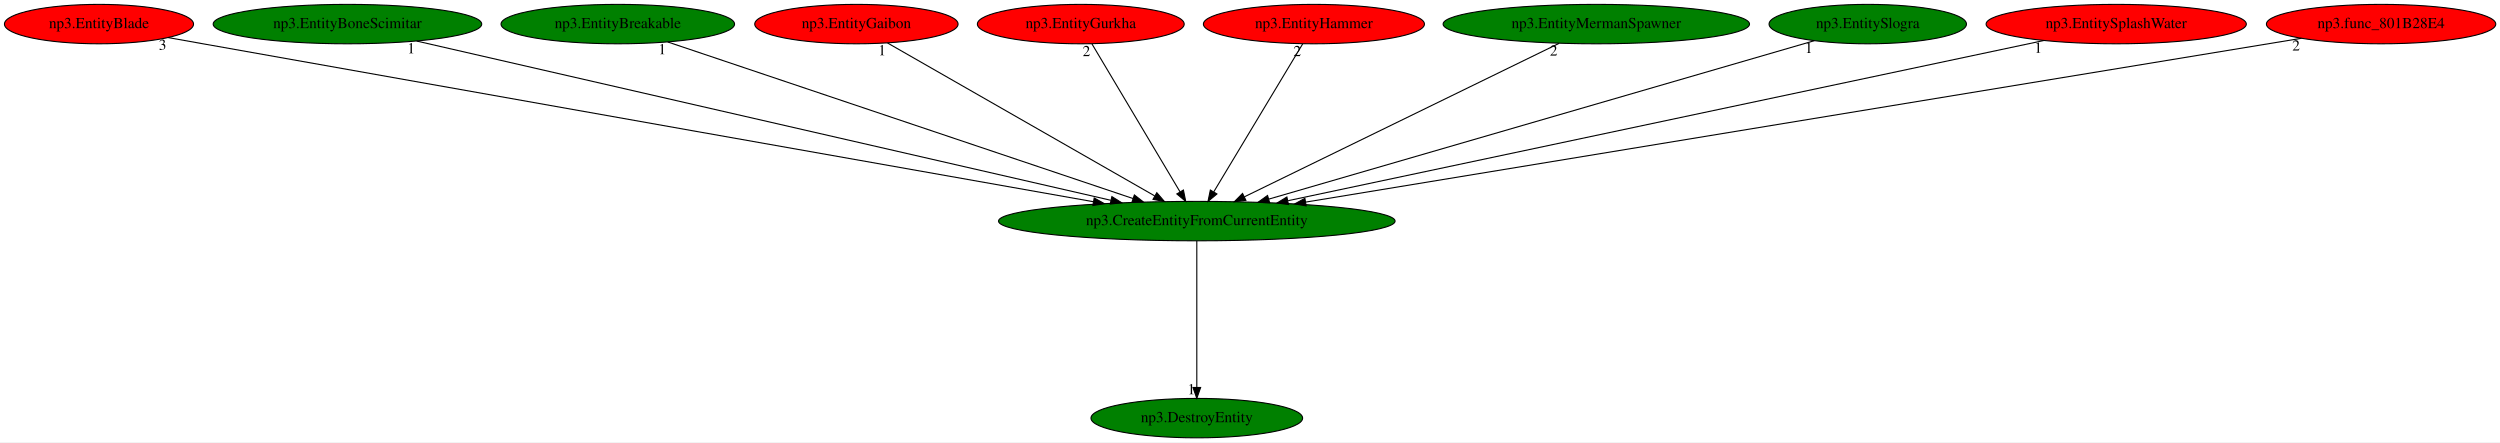
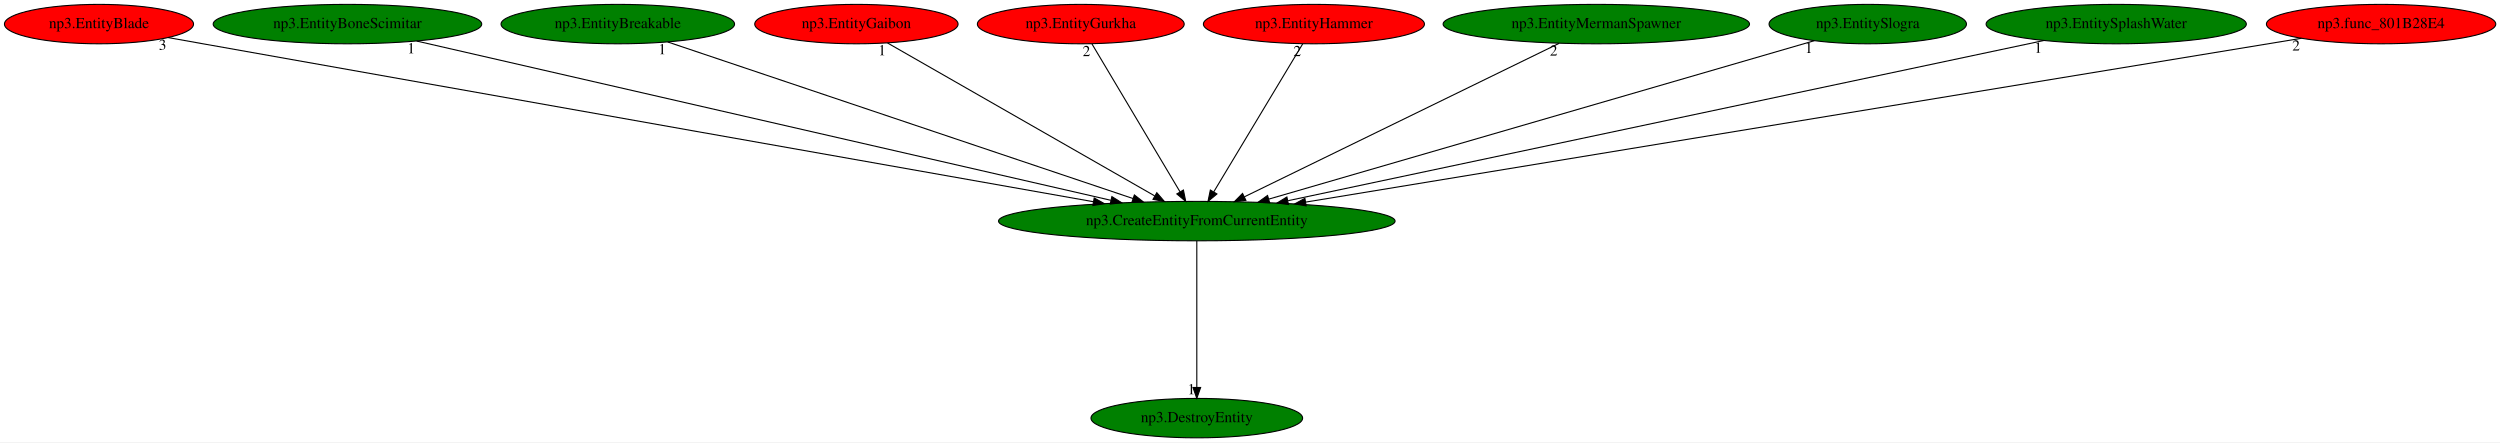
<svg xmlns="http://www.w3.org/2000/svg" xmlns:xlink="http://www.w3.org/1999/xlink" width="2284pt" height="404pt" viewBox="0.00 0.00 2284.08 404.00">
  <g id="graph0" class="graph" transform="scale(1 1) rotate(0) translate(4 400)">
    <polygon fill="white" stroke="transparent" points="-4,4 -4,-400 2280.08,-400 2280.08,4 -4,4" />
    <g id="node1" class="node">
      <ellipse fill="green" stroke="black" cx="1089.44" cy="-198" rx="181.17" ry="18" />
      <text text-anchor="middle" x="1089.44" y="-194.3" font-family="Times,serif" font-size="14.00">np3.CreateEntityFromCurrentEntity</text>
    </g>
    <g id="node2" class="node">
      <g id="a_node2">
        <a xlink:href="np3.DestroyEntity.svg" xlink:title="np3.DestroyEntity">
          <ellipse fill="green" stroke="black" cx="1089.44" cy="-18" rx="96.68" ry="18" />
          <text text-anchor="middle" x="1089.44" y="-14.3" font-family="Times,serif" font-size="14.00">np3.DestroyEntity</text>
        </a>
      </g>
    </g>
    <g id="edge1" class="edge">
      <path fill="none" stroke="black" d="M1089.44,-179.93C1089.44,-148.97 1089.44,-83.3 1089.44,-46.13" />
      <polygon fill="black" stroke="black" points="1092.94,-46.02 1089.44,-36.02 1085.94,-46.02 1092.94,-46.02" />
      <text text-anchor="middle" x="1084.44" y="-39.82" font-family="Times,serif" font-size="14.00">1</text>
    </g>
    <g id="node3" class="node">
      <g id="a_node3">
        <a xlink:href="np3.EntityBlade.svg" xlink:title="np3.EntityBlade">
          <ellipse fill="red" stroke="black" cx="86.44" cy="-378" rx="86.38" ry="18" />
          <text text-anchor="middle" x="86.44" y="-374.3" font-family="Times,serif" font-size="14.00">np3.EntityBlade</text>
        </a>
      </g>
    </g>
    <g id="edge2" class="edge">
      <path fill="none" stroke="black" d="M149.55,-365.69C160.19,-363.79 171.13,-361.84 181.44,-360 478.25,-307.13 829.7,-244.93 994.81,-215.73" />
      <polygon fill="black" stroke="black" points="995.7,-219.13 1004.94,-213.94 994.48,-212.23 995.7,-219.13" />
      <text text-anchor="middle" x="144.55" y="-354.49" font-family="Times,serif" font-size="14.00">3</text>
    </g>
    <g id="node4" class="node">
      <g id="a_node4">
        <a xlink:href="np3.EntityBoneScimitar.svg" xlink:title="np3.EntityBoneScimitar">
          <ellipse fill="green" stroke="black" cx="313.44" cy="-378" rx="122.68" ry="18" />
          <text text-anchor="middle" x="313.44" y="-374.3" font-family="Times,serif" font-size="14.00">np3.EntityBoneScimitar</text>
        </a>
      </g>
    </g>
    <g id="edge3" class="edge">
      <path fill="none" stroke="black" d="M376.62,-362.51C517.45,-330.2 856.84,-252.35 1010.96,-217" />
      <polygon fill="black" stroke="black" points="1011.87,-220.38 1020.84,-214.74 1010.31,-213.56 1011.87,-220.38" />
      <text text-anchor="middle" x="371.62" y="-351.31" font-family="Times,serif" font-size="14.00">1</text>
    </g>
    <g id="node5" class="node">
      <g id="a_node5">
        <a xlink:href="np3.EntityBreakable.svg" xlink:title="np3.EntityBreakable">
          <ellipse fill="green" stroke="black" cx="560.44" cy="-378" rx="106.68" ry="18" />
          <text text-anchor="middle" x="560.44" y="-374.3" font-family="Times,serif" font-size="14.00">np3.EntityBreakable</text>
        </a>
      </g>
    </g>
    <g id="edge4" class="edge">
      <path fill="none" stroke="black" d="M606,-361.67C702,-329.37 924.94,-254.35 1031.15,-218.61" />
      <polygon fill="black" stroke="black" points="1032.39,-221.89 1040.75,-215.38 1030.16,-215.25 1032.39,-221.89" />
      <text text-anchor="middle" x="601" y="-350.47" font-family="Times,serif" font-size="14.00">1</text>
    </g>
    <g id="node6" class="node">
      <g id="a_node6">
        <a xlink:href="np3.EntityGaibon.svg" xlink:title="np3.EntityGaibon">
          <ellipse fill="red" stroke="black" cx="778.44" cy="-378" rx="92.88" ry="18" />
          <text text-anchor="middle" x="778.44" y="-374.3" font-family="Times,serif" font-size="14.00">np3.EntityGaibon</text>
        </a>
      </g>
    </g>
    <g id="edge5" class="edge">
      <path fill="none" stroke="black" d="M806.87,-360.73C862.89,-328.67 987.63,-257.27 1050.96,-221.03" />
      <polygon fill="black" stroke="black" points="1052.9,-223.95 1059.84,-215.94 1049.42,-217.87 1052.9,-223.95" />
      <text text-anchor="middle" x="801.87" y="-349.53" font-family="Times,serif" font-size="14.00">1</text>
    </g>
    <g id="node7" class="node">
      <g id="a_node7">
        <a xlink:href="np3.EntityGurkha.svg" xlink:title="np3.EntityGurkha">
          <ellipse fill="red" stroke="black" cx="983.44" cy="-378" rx="94.48" ry="18" />
          <text text-anchor="middle" x="983.44" y="-374.3" font-family="Times,serif" font-size="14.00">np3.EntityGurkha</text>
        </a>
      </g>
    </g>
    <g id="edge6" class="edge">
      <path fill="none" stroke="black" d="M993.61,-359.93C1012.28,-328.57 1052.16,-261.6 1074.13,-224.71" />
      <polygon fill="black" stroke="black" points="1077.2,-226.4 1079.31,-216.02 1071.19,-222.82 1077.2,-226.4" />
      <text text-anchor="middle" x="988.61" y="-348.73" font-family="Times,serif" font-size="14.00">2</text>
    </g>
    <g id="node8" class="node">
      <g id="a_node8">
        <a xlink:href="np3.EntityHammer.svg" xlink:title="np3.EntityHammer">
          <ellipse fill="red" stroke="black" cx="1196.44" cy="-378" rx="100.98" ry="18" />
          <text text-anchor="middle" x="1196.44" y="-374.3" font-family="Times,serif" font-size="14.00">np3.EntityHammer</text>
        </a>
      </g>
    </g>
    <g id="edge7" class="edge">
      <path fill="none" stroke="black" d="M1186.18,-359.93C1167.33,-328.57 1127.07,-261.6 1104.9,-224.71" />
      <polygon fill="black" stroke="black" points="1107.82,-222.78 1099.67,-216.02 1101.82,-226.39 1107.82,-222.78" />
      <text text-anchor="middle" x="1181.18" y="-348.73" font-family="Times,serif" font-size="14.00">2</text>
    </g>
    <g id="node9" class="node">
      <g id="a_node9">
        <a xlink:href="np3.EntityMermanSpawner.svg" xlink:title="np3.EntityMermanSpawner">
          <ellipse fill="green" stroke="black" cx="1454.44" cy="-378" rx="139.98" ry="18" />
          <text text-anchor="middle" x="1454.44" y="-374.3" font-family="Times,serif" font-size="14.00">np3.EntityMermanSpawner</text>
        </a>
      </g>
    </g>
    <g id="edge8" class="edge">
      <path fill="none" stroke="black" d="M1420.43,-360.41C1353.82,-327.93 1206.26,-255.97 1132.78,-220.13" />
      <polygon fill="black" stroke="black" points="1134.29,-216.98 1123.77,-215.74 1131.22,-223.27 1134.29,-216.98" />
      <text text-anchor="middle" x="1415.43" y="-349.21" font-family="Times,serif" font-size="14.00">2</text>
    </g>
    <g id="node10" class="node">
      <g id="a_node10">
        <a xlink:href="np3.EntitySlogra.svg" xlink:title="np3.EntitySlogra">
          <ellipse fill="green" stroke="black" cx="1702.44" cy="-378" rx="90.18" ry="18" />
          <text text-anchor="middle" x="1702.44" y="-374.3" font-family="Times,serif" font-size="14.00">np3.EntitySlogra</text>
        </a>
      </g>
    </g>
    <g id="edge9" class="edge">
      <path fill="none" stroke="black" d="M1653.57,-362.81C1544.07,-331.01 1278.98,-254.04 1155.19,-218.09" />
      <polygon fill="black" stroke="black" points="1156.02,-214.69 1145.44,-215.26 1154.07,-221.41 1156.02,-214.69" />
      <text text-anchor="middle" x="1648.57" y="-351.61" font-family="Times,serif" font-size="14.00">1</text>
    </g>
    <g id="node11" class="node">
      <g id="a_node11">
        <a xlink:href="np3.EntitySplashWater.svg" xlink:title="np3.EntitySplashWater">
-           <ellipse fill="red" stroke="black" cx="1929.44" cy="-378" rx="118.88" ry="18" />
+           <ellipse fill="green" stroke="black" cx="1929.44" cy="-378" rx="118.88" ry="18" />
          <text text-anchor="middle" x="1929.44" y="-374.3" font-family="Times,serif" font-size="14.00">np3.EntitySplashWater</text>
        </a>
      </g>
    </g>
    <g id="edge10" class="edge">
      <path fill="none" stroke="black" d="M1863.18,-362.96C1711.58,-330.83 1339.76,-252.04 1172.89,-216.68" />
      <polygon fill="black" stroke="black" points="1173.19,-213.17 1162.68,-214.52 1171.73,-220.02 1173.19,-213.17" />
      <text text-anchor="middle" x="1858.18" y="-351.76" font-family="Times,serif" font-size="14.00">1</text>
    </g>
    <g id="node12" class="node">
      <g id="a_node12">
        <a xlink:href="np3.func_801B28E4.svg" xlink:title="np3.func_801B28E4">
          <ellipse fill="red" stroke="black" cx="2171.44" cy="-378" rx="104.78" ry="18" />
          <text text-anchor="middle" x="2171.44" y="-374.3" font-family="Times,serif" font-size="14.00">np3.func_801B28E4</text>
        </a>
      </g>
    </g>
    <g id="edge11" class="edge">
      <path fill="none" stroke="black" d="M2098.77,-365.04C1910.1,-334.01 1404.44,-250.82 1188.94,-215.37" />
      <polygon fill="black" stroke="black" points="1189.33,-211.89 1178.89,-213.72 1188.19,-218.79 1189.33,-211.89" />
      <text text-anchor="middle" x="2093.77" y="-353.84" font-family="Times,serif" font-size="14.00">2</text>
    </g>
  </g>
</svg>
